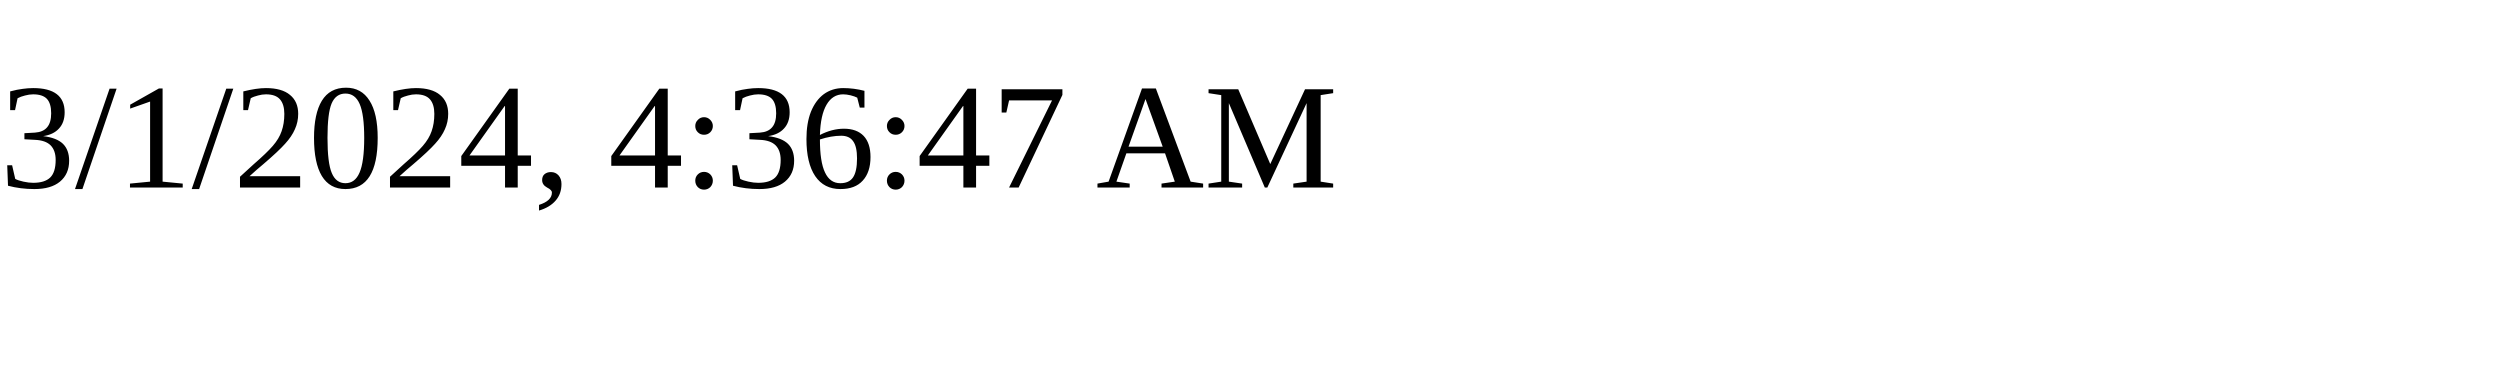
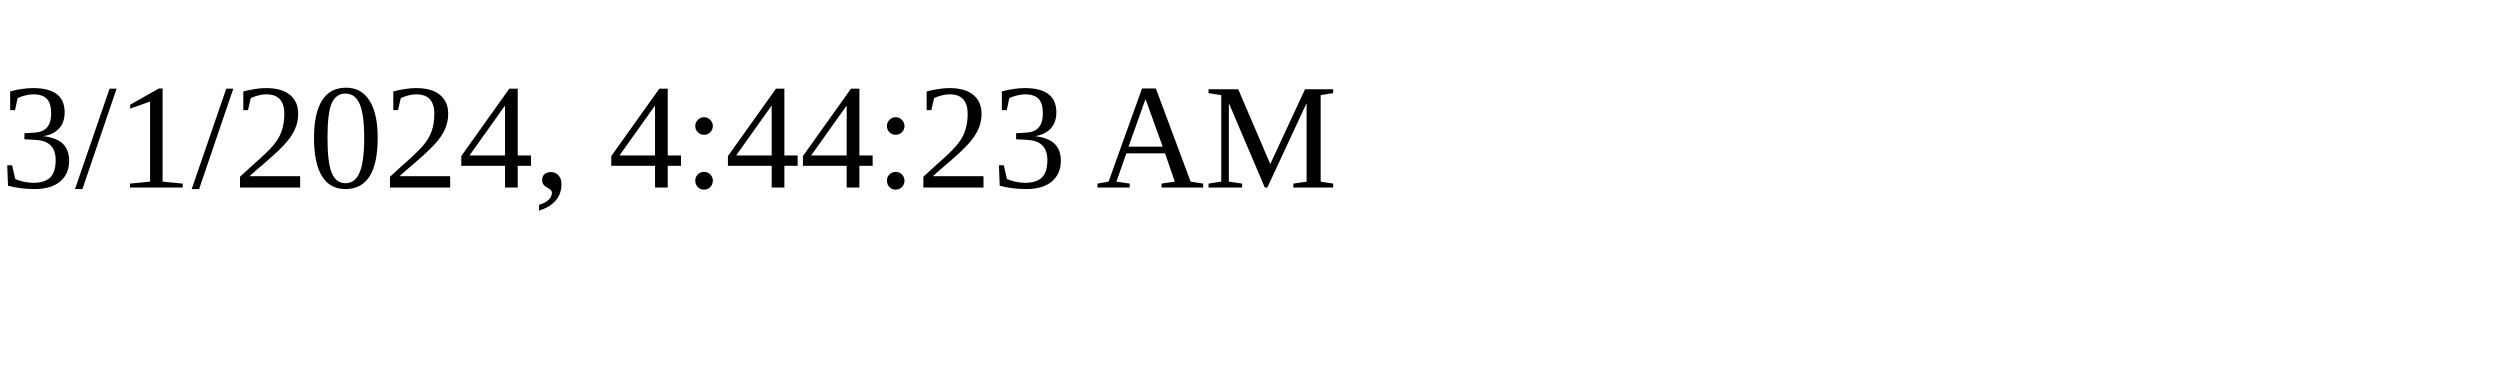
<svg xmlns="http://www.w3.org/2000/svg" height="30" width="200">
-   <text x="0" y="15">3/1/2024, 4:36:47 AM</text>
+   <text x="0" y="15">3/1/2024, 4:44:23 AM</text>
</svg>
